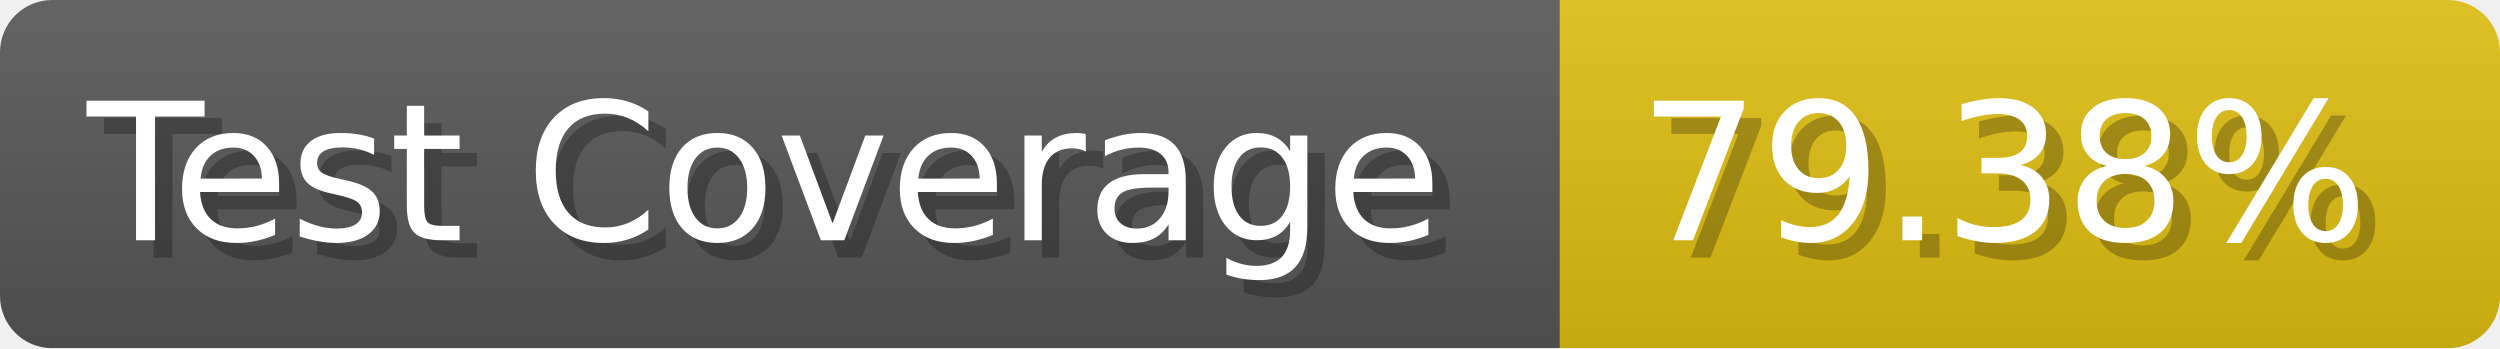
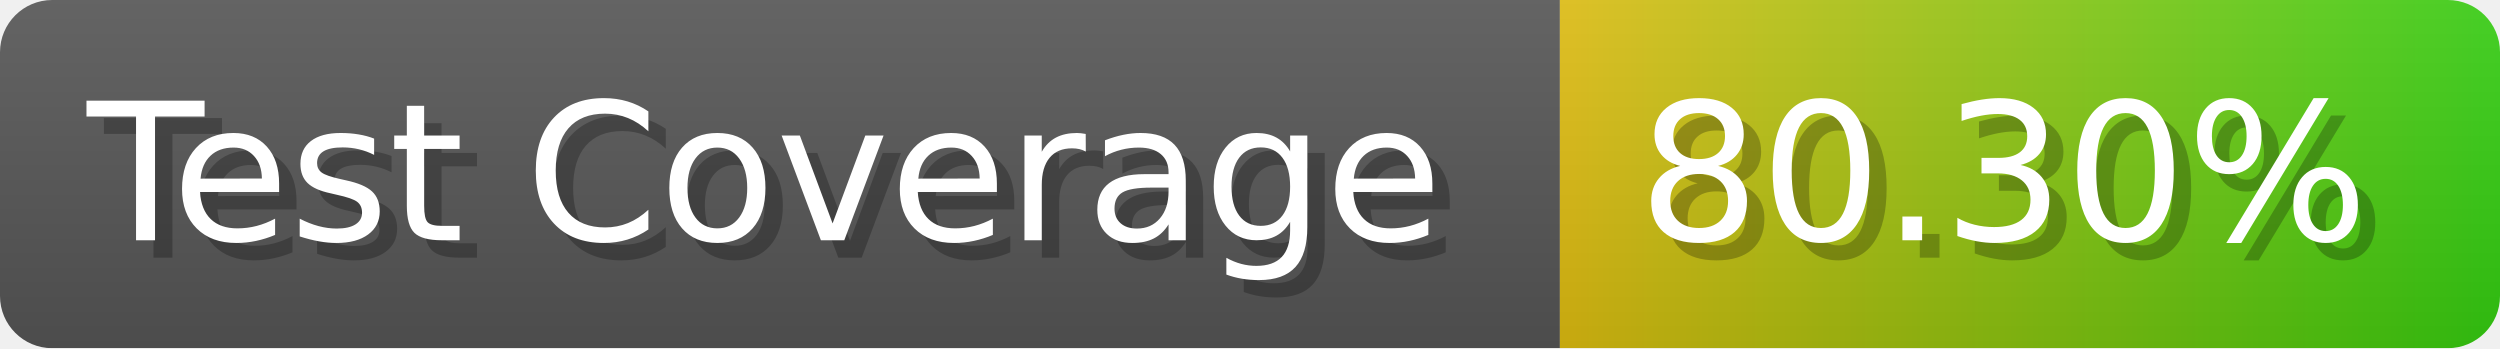
- <svg xmlns="http://www.w3.org/2000/svg" width="143.6" height="20" viewBox="0 0 1436 200" role="img" aria-label="Test Coverage: 79.38%">
+ <svg xmlns="http://www.w3.org/2000/svg" width="143.6" height="20" viewBox="0 0 1436 200" role="img" aria-label="Test Coverage: 80.30%">
  <linearGradient id="a" x2="0" y2="100%">
    <stop offset="0" stop-opacity=".1" stop-color="#EEE" />
    <stop offset="1" stop-opacity=".1" />
  </linearGradient>
  <mask id="m">
    <rect width="1436" height="200" rx="30" fill="#FFF" />
  </mask>
  <g mask="url(#m)">
    <rect width="896" height="200" fill="#555" />
-     <rect width="540" height="200" fill="#DB1" x="896" />
+     <rect width="540" height="200" fill="url(#x)" x="896" />
    <rect width="1436" height="200" fill="url(#a)" />
  </g>
  <g aria-hidden="true" fill="#fff" text-anchor="start" font-family="Verdana,DejaVu Sans,sans-serif" font-size="110">
    <text x="60" y="148" textLength="796" fill="#000" opacity="0.25">Test Coverage</text>
    <text x="50" y="138" textLength="796">Test Coverage</text>
-     <text x="951" y="148" textLength="440" fill="#000" opacity="0.25">79.38%</text>
-     <text x="941" y="138" textLength="440">79.38%</text>
+     <text x="951" y="148" textLength="440" fill="#000" opacity="0.25">80.30%</text>
+     <text x="941" y="138" textLength="440">80.30%</text>
  </g>
+   <linearGradient id="x" x1="0%" y1="0%" x2="100%" y2="0%">
+     <stop offset="0%" style="stop-color:#DB1" />
+     <stop offset="100%" style="stop-color:#3C1" />
+   </linearGradient>
</svg>
